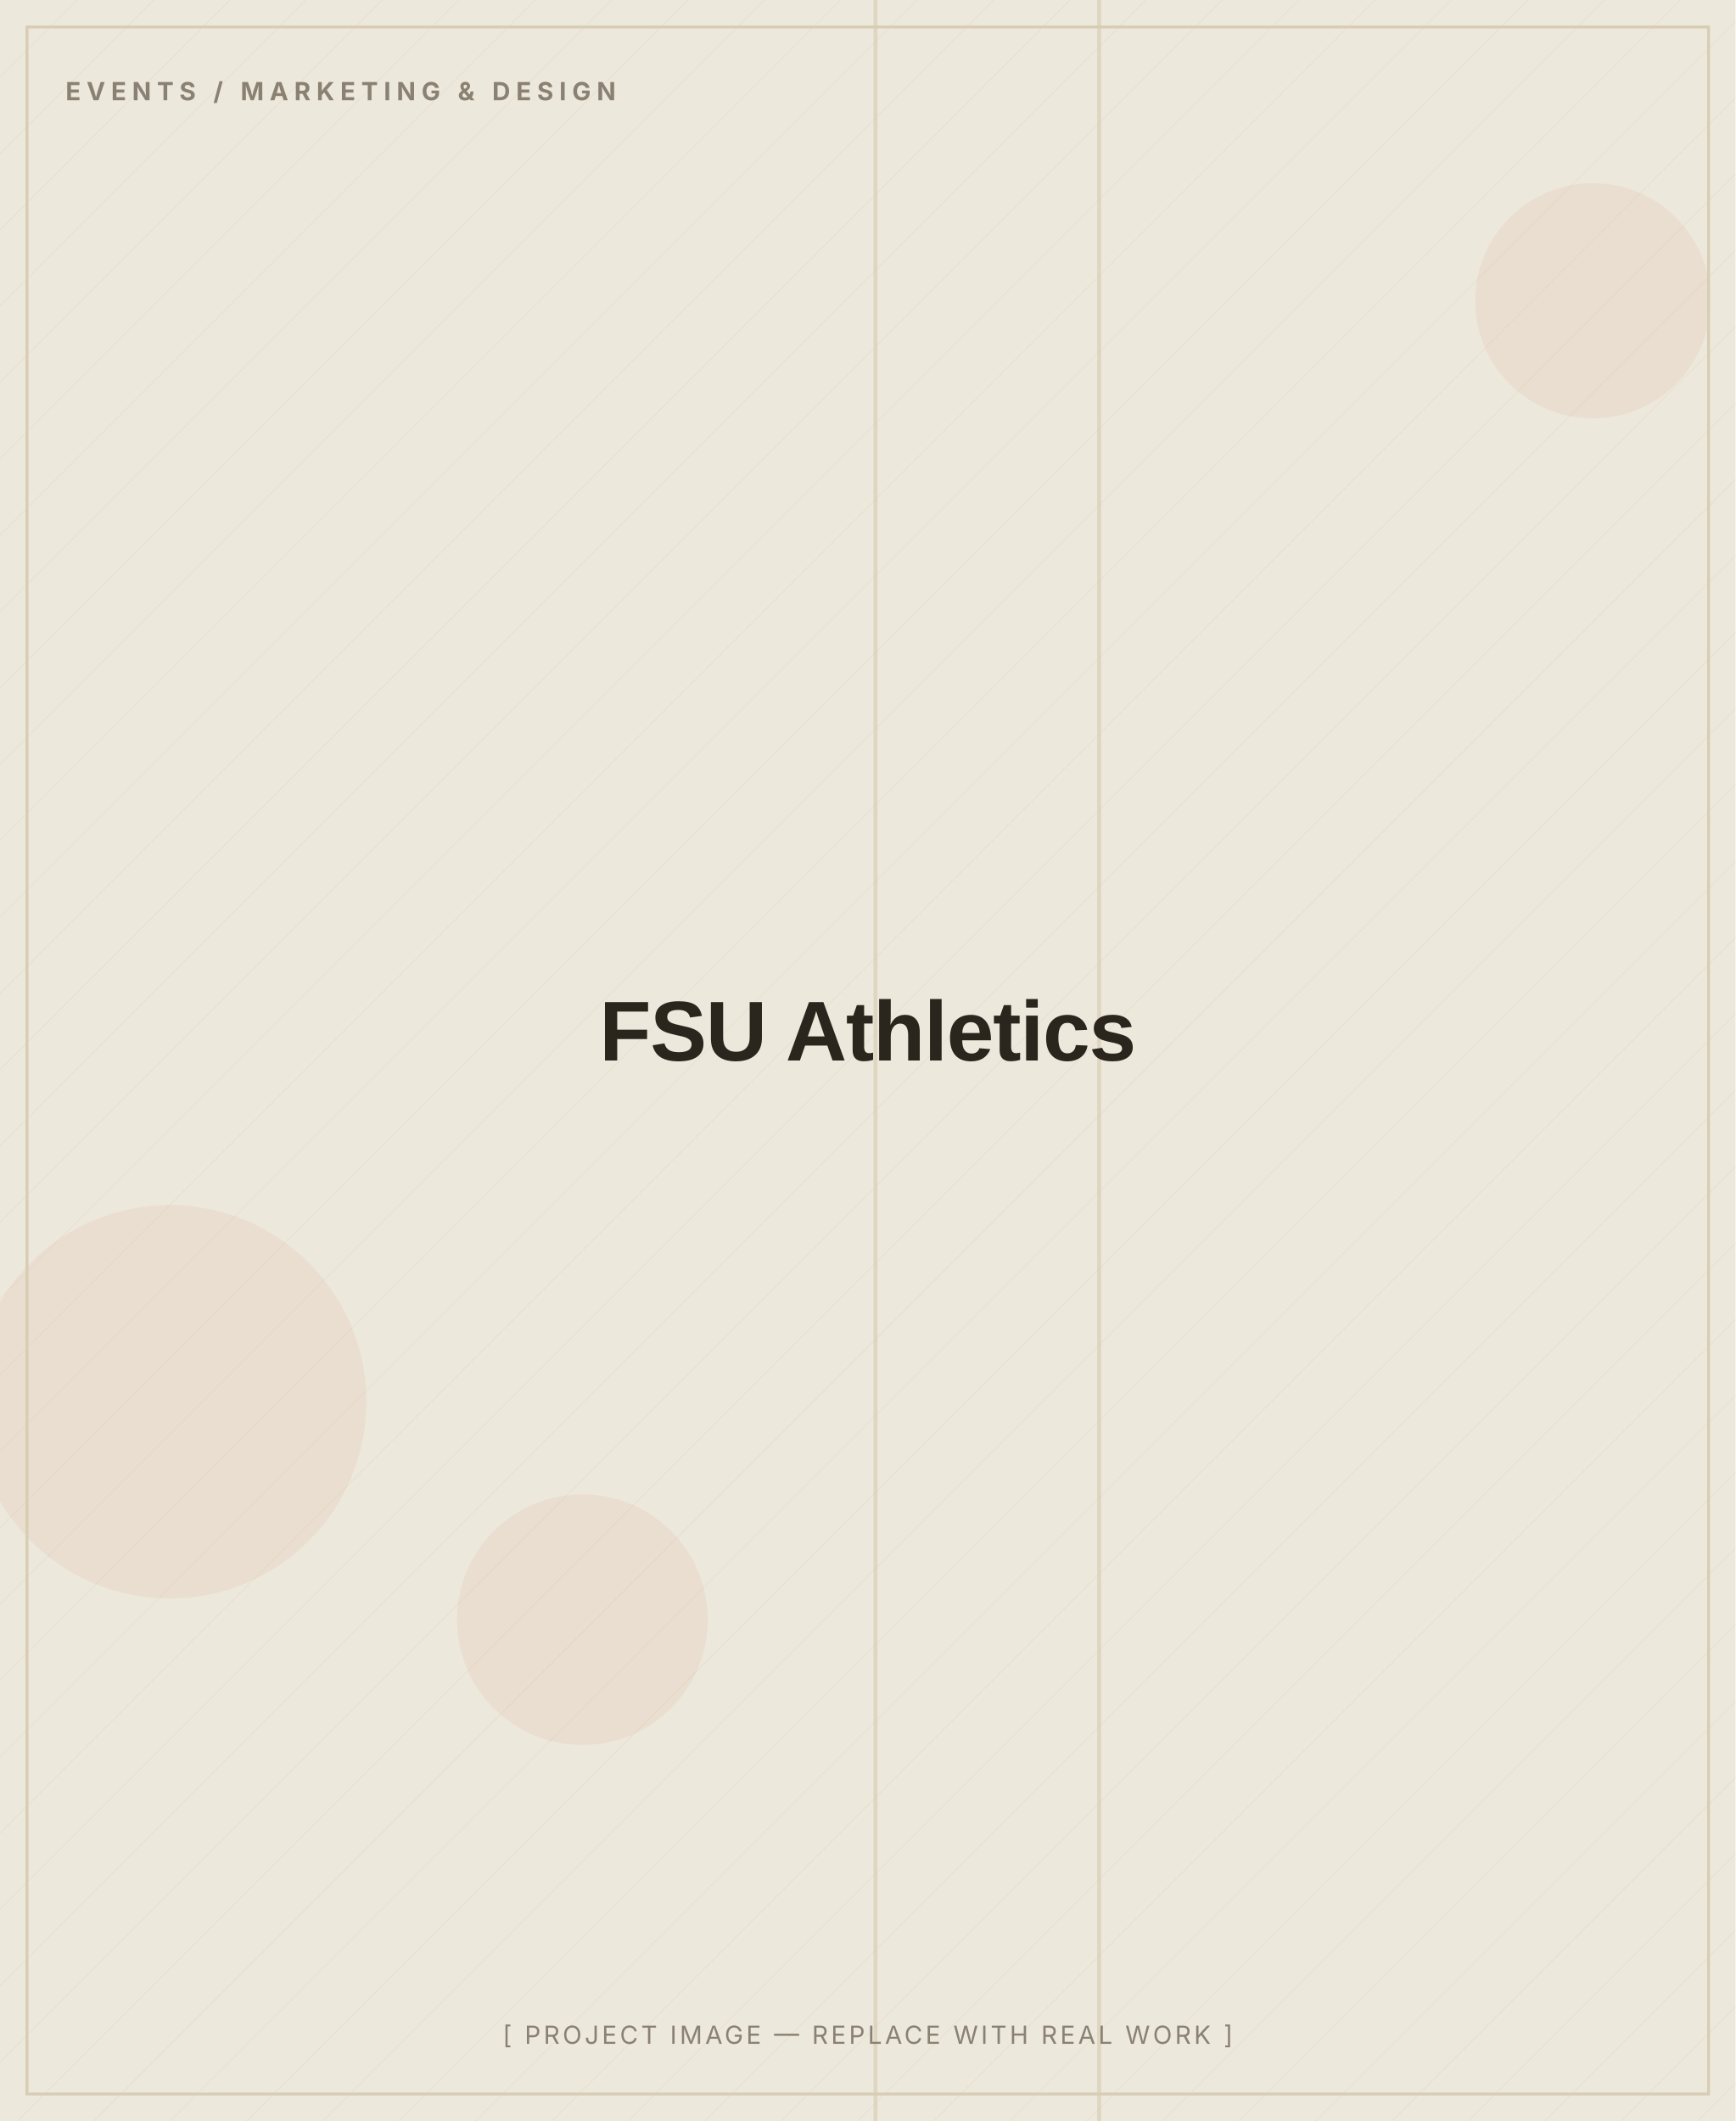
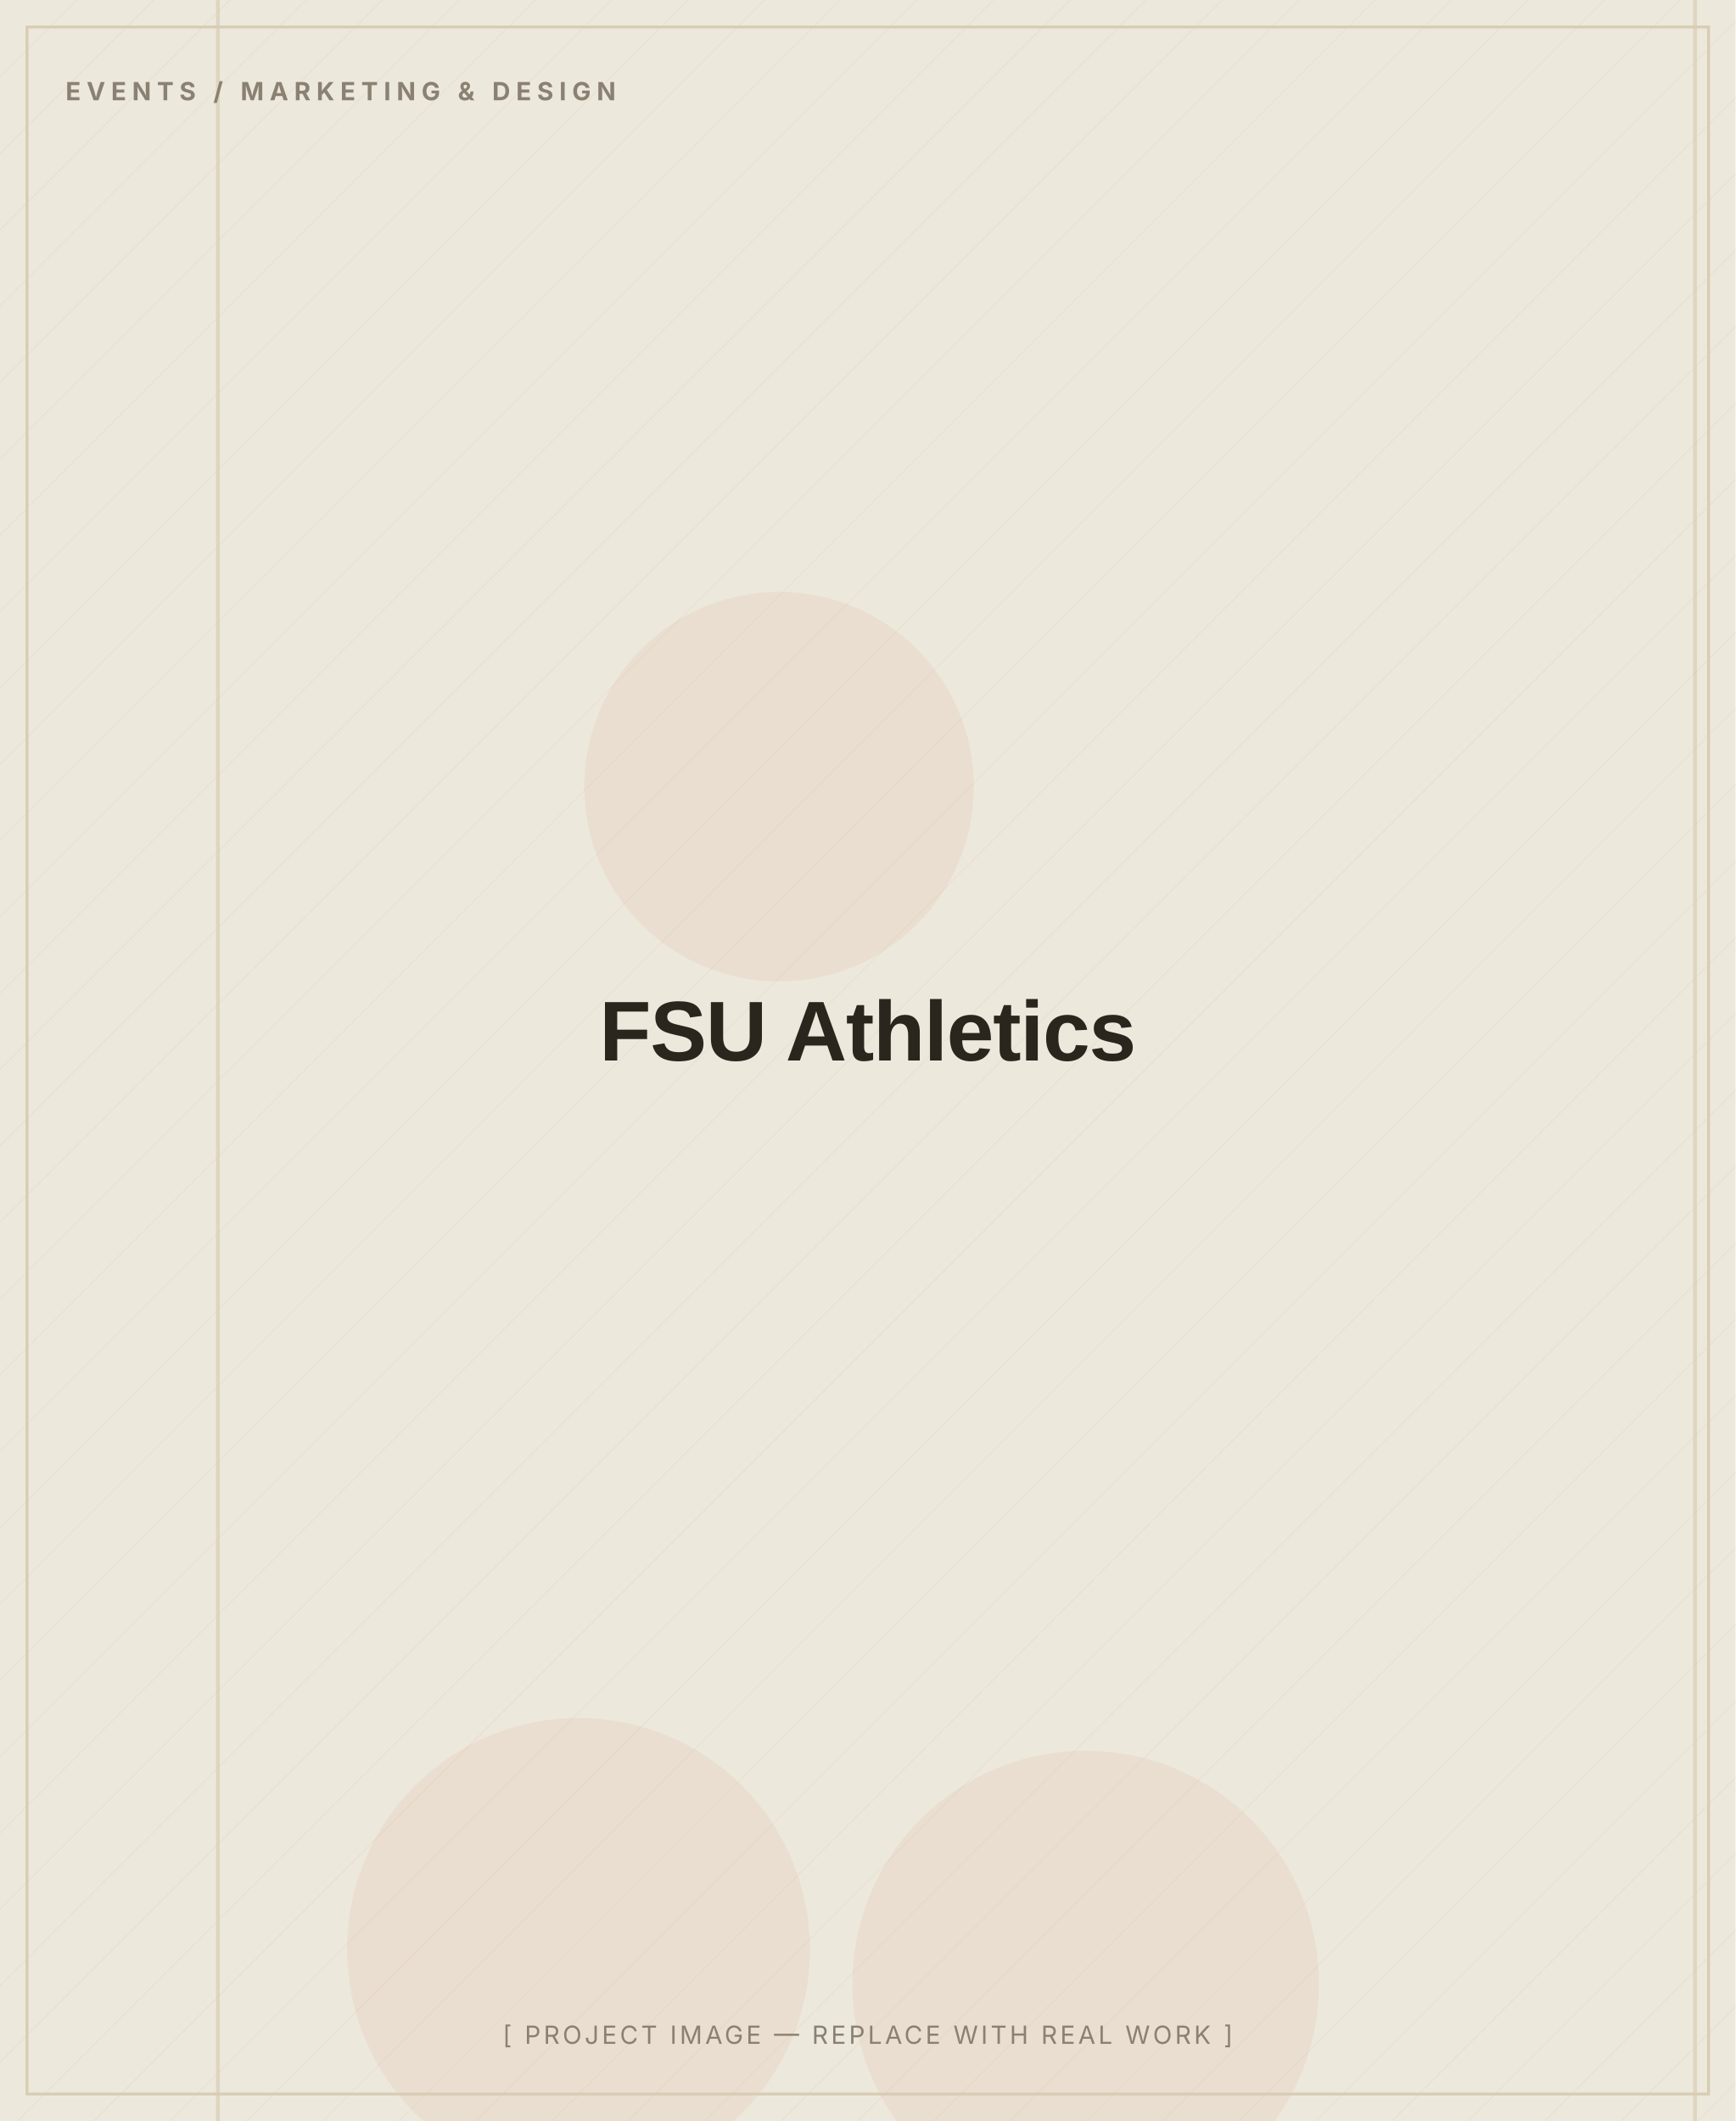
<svg xmlns="http://www.w3.org/2000/svg" width="900" height="1100" viewBox="0 0 900 1100" role="img" aria-label="FSU Athletics — placeholder image">
  <defs>
    <pattern id="d" width="28" height="28" patternUnits="userSpaceOnUse" patternTransform="rotate(45)">
      <line x1="0" y1="0" x2="0" y2="28" stroke="#D8CDB4" stroke-width="1" opacity="0.5" />
    </pattern>
  </defs>
  <rect width="900" height="1100" fill="#EDE8DC" />
  <rect width="900" height="1100" fill="url(#d)" opacity="0.55" />
-   <circle cx="826" cy="156" r="61" fill="#C2410C" opacity="0.06" />
-   <circle cx="88" cy="727" r="102" fill="#C2410C" opacity="0.06" />
-   <circle cx="302" cy="840" r="65" fill="#C2410C" opacity="0.06" />
-   <rect x="453" y="0" width="2" height="1100" fill="#D8CDB4" opacity="0.7" />
-   <rect x="569" y="0" width="2" height="1100" fill="#D8CDB4" opacity="0.7" />
+   <circle cx="404" cy="408" r="101" fill="#C2410C" opacity="0.06" />
+   <circle cx="563" cy="1029" r="121" fill="#C2410C" opacity="0.06" />
+   <circle cx="300" cy="1011" r="120" fill="#C2410C" opacity="0.06" />
+   <rect x="112" y="0" width="2" height="1100" fill="#D8CDB4" opacity="0.7" />
+   <rect x="878" y="0" width="2" height="1100" fill="#D8CDB4" opacity="0.7" />
  <rect x="14" y="14" width="872" height="1072" fill="none" stroke="#D8CDB4" stroke-width="1.5" />
  <text x="34" y="52" font-family="Inter, Arial, sans-serif" font-weight="700" font-size="13" letter-spacing="3" fill="#8A8172">EVENTS / MARKETING &amp; DESIGN</text>
  <text x="450.0" y="550.0" text-anchor="middle" font-family="Archivo, Arial, sans-serif" font-weight="800" font-size="44" letter-spacing="-0.5" fill="#2A251D">FSU Athletics</text>
  <text x="450.0" y="1060" text-anchor="middle" font-family="Inter, Arial, sans-serif" font-size="13" letter-spacing="1.5" fill="#8A8172">[ PROJECT IMAGE — REPLACE WITH REAL WORK ]</text>
</svg>
